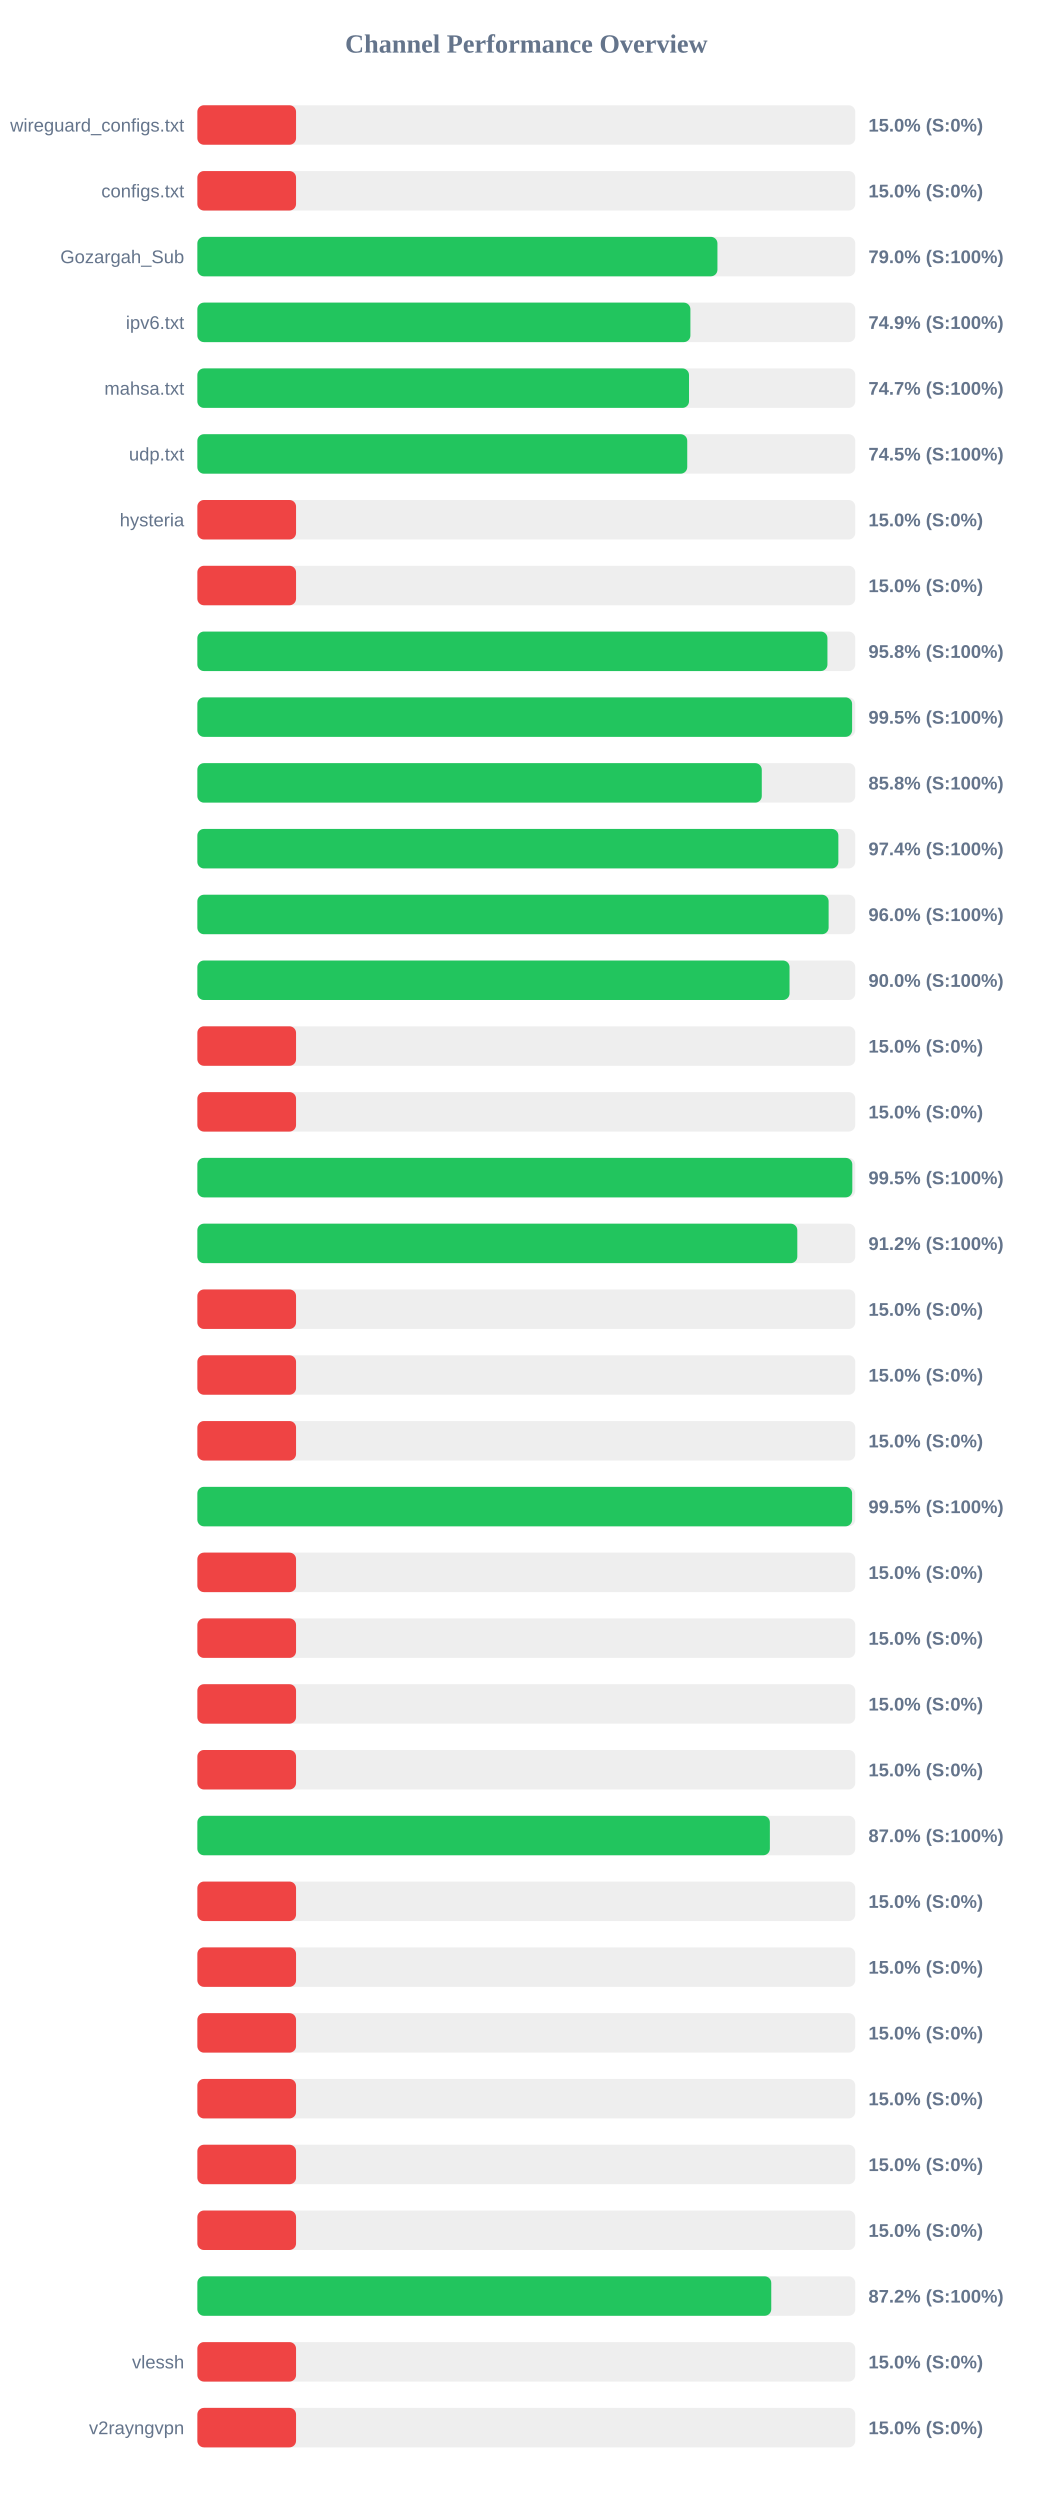
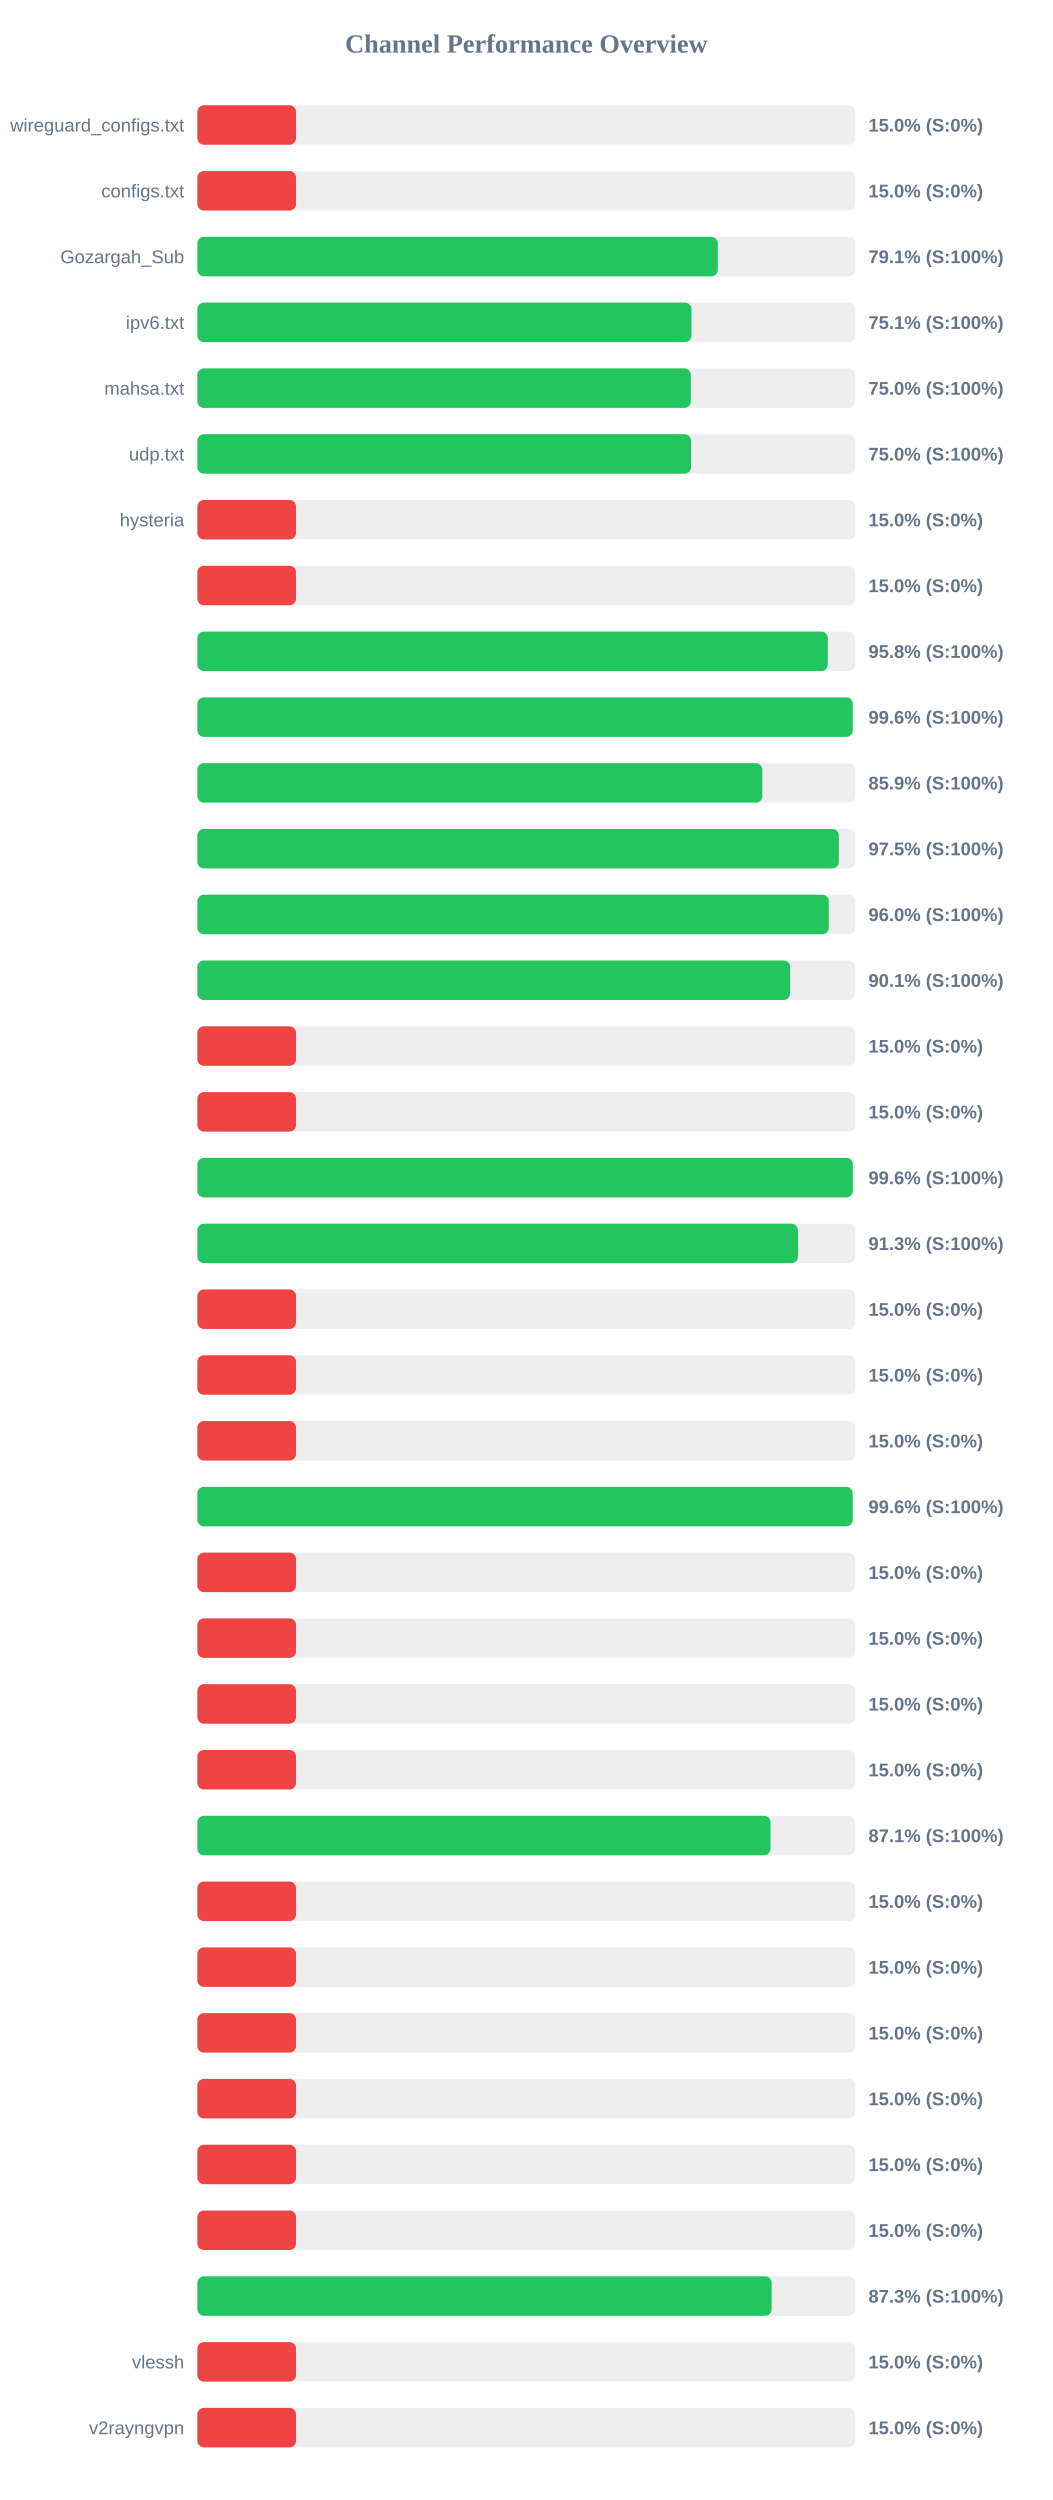
<svg xmlns="http://www.w3.org/2000/svg" width="800" height="1900" version="1.1">
  <style>
        .row { font: 14px Arial; fill: #64748b; }
        .score { font: bold 14px Arial; fill: #64748b; }
    </style>
  <text x="400" y="40" text-anchor="middle" font-size="20px" font-weight="bold" fill="#64748b">Channel Performance Overview</text>
  <rect x="150" y="80" width="500" height="30" fill="#eee" rx="5" />
  <rect x="150" y="80" width="75.0" height="30" fill="#ef4444" rx="5" />
  <text x="140" y="100" text-anchor="end" class="row">wireguard_configs.txt</text>
  <text x="660" y="100" text-anchor="start" class="score">15.0% (S:0%)</text>
  <rect x="150" y="130" width="500" height="30" fill="#eee" rx="5" />
  <rect x="150" y="130" width="75.0" height="30" fill="#ef4444" rx="5" />
  <text x="140" y="150" text-anchor="end" class="row">configs.txt</text>
  <text x="660" y="150" text-anchor="start" class="score">15.0% (S:0%)</text>
  <rect x="150" y="180" width="500" height="30" fill="#eee" rx="5" />
-   <rect x="150" y="180" width="395.25" height="30" fill="#22c55e" rx="5" />
+   <rect x="150" y="180" width="395.55" height="30" fill="#22c55e" rx="5" />
  <text x="140" y="200" text-anchor="end" class="row">Gozargah_Sub</text>
-   <text x="660" y="200" text-anchor="start" class="score">79.0% (S:100%)</text>
+   <text x="660" y="200" text-anchor="start" class="score">79.1% (S:100%)</text>
  <rect x="150" y="230" width="500" height="30" fill="#eee" rx="5" />
-   <rect x="150" y="230" width="374.7" height="30" fill="#22c55e" rx="5" />
+   <rect x="150" y="230" width="375.55" height="30" fill="#22c55e" rx="5" />
  <text x="140" y="250" text-anchor="end" class="row">ipv6.txt</text>
-   <text x="660" y="250" text-anchor="start" class="score">74.9% (S:100%)</text>
+   <text x="660" y="250" text-anchor="start" class="score">75.1% (S:100%)</text>
  <rect x="150" y="280" width="500" height="30" fill="#eee" rx="5" />
-   <rect x="150" y="280" width="373.65" height="30" fill="#22c55e" rx="5" />
+   <rect x="150" y="280" width="375.05" height="30" fill="#22c55e" rx="5" />
  <text x="140" y="300" text-anchor="end" class="row">mahsa.txt</text>
-   <text x="660" y="300" text-anchor="start" class="score">74.7% (S:100%)</text>
+   <text x="660" y="300" text-anchor="start" class="score">75.0% (S:100%)</text>
  <rect x="150" y="330" width="500" height="30" fill="#eee" rx="5" />
-   <rect x="150" y="330" width="372.3" height="30" fill="#22c55e" rx="5" />
+   <rect x="150" y="330" width="375.2" height="30" fill="#22c55e" rx="5" />
  <text x="140" y="350" text-anchor="end" class="row">udp.txt</text>
-   <text x="660" y="350" text-anchor="start" class="score">74.5% (S:100%)</text>
+   <text x="660" y="350" text-anchor="start" class="score">75.0% (S:100%)</text>
  <rect x="150" y="380" width="500" height="30" fill="#eee" rx="5" />
  <rect x="150" y="380" width="75.0" height="30" fill="#ef4444" rx="5" />
  <text x="140" y="400" text-anchor="end" class="row">hysteria</text>
  <text x="660" y="400" text-anchor="start" class="score">15.0% (S:0%)</text>
  <rect x="150" y="430" width="500" height="30" fill="#eee" rx="5" />
  <rect x="150" y="430" width="75.0" height="30" fill="#ef4444" rx="5" />
  <text x="140" y="450" text-anchor="end" class="row" />
  <text x="660" y="450" text-anchor="start" class="score">15.0% (S:0%)</text>
  <rect x="150" y="480" width="500" height="30" fill="#eee" rx="5" />
-   <rect x="150" y="480" width="478.85" height="30" fill="#22c55e" rx="5" />
+   <rect x="150" y="480" width="479.15" height="30" fill="#22c55e" rx="5" />
  <text x="140" y="500" text-anchor="end" class="row" />
  <text x="660" y="500" text-anchor="start" class="score">95.8% (S:100%)</text>
  <rect x="150" y="530" width="500" height="30" fill="#eee" rx="5" />
-   <rect x="150" y="530" width="497.6" height="30" fill="#22c55e" rx="5" />
+   <rect x="150" y="530" width="498.1" height="30" fill="#22c55e" rx="5" />
  <text x="140" y="550" text-anchor="end" class="row" />
-   <text x="660" y="550" text-anchor="start" class="score">99.5% (S:100%)</text>
+   <text x="660" y="550" text-anchor="start" class="score">99.6% (S:100%)</text>
  <rect x="150" y="580" width="500" height="30" fill="#eee" rx="5" />
-   <rect x="150" y="580" width="428.95" height="30" fill="#22c55e" rx="5" />
+   <rect x="150" y="580" width="429.35" height="30" fill="#22c55e" rx="5" />
  <text x="140" y="600" text-anchor="end" class="row" />
-   <text x="660" y="600" text-anchor="start" class="score">85.8% (S:100%)</text>
+   <text x="660" y="600" text-anchor="start" class="score">85.9% (S:100%)</text>
  <rect x="150" y="630" width="500" height="30" fill="#eee" rx="5" />
-   <rect x="150" y="630" width="487.15" height="30" fill="#22c55e" rx="5" />
+   <rect x="150" y="630" width="487.55" height="30" fill="#22c55e" rx="5" />
  <text x="140" y="650" text-anchor="end" class="row" />
-   <text x="660" y="650" text-anchor="start" class="score">97.4% (S:100%)</text>
+   <text x="660" y="650" text-anchor="start" class="score">97.5% (S:100%)</text>
  <rect x="150" y="680" width="500" height="30" fill="#eee" rx="5" />
-   <rect x="150" y="680" width="479.75" height="30" fill="#22c55e" rx="5" />
+   <rect x="150" y="680" width="479.9" height="30" fill="#22c55e" rx="5" />
  <text x="140" y="700" text-anchor="end" class="row" />
  <text x="660" y="700" text-anchor="start" class="score">96.0% (S:100%)</text>
  <rect x="150" y="730" width="500" height="30" fill="#eee" rx="5" />
-   <rect x="150" y="730" width="450.05" height="30" fill="#22c55e" rx="5" />
+   <rect x="150" y="730" width="450.5" height="30" fill="#22c55e" rx="5" />
  <text x="140" y="750" text-anchor="end" class="row" />
-   <text x="660" y="750" text-anchor="start" class="score">90.0% (S:100%)</text>
+   <text x="660" y="750" text-anchor="start" class="score">90.1% (S:100%)</text>
  <rect x="150" y="780" width="500" height="30" fill="#eee" rx="5" />
  <rect x="150" y="780" width="75.0" height="30" fill="#ef4444" rx="5" />
  <text x="140" y="800" text-anchor="end" class="row" />
  <text x="660" y="800" text-anchor="start" class="score">15.0% (S:0%)</text>
  <rect x="150" y="830" width="500" height="30" fill="#eee" rx="5" />
  <rect x="150" y="830" width="75.0" height="30" fill="#ef4444" rx="5" />
  <text x="140" y="850" text-anchor="end" class="row" />
  <text x="660" y="850" text-anchor="start" class="score">15.0% (S:0%)</text>
  <rect x="150" y="880" width="500" height="30" fill="#eee" rx="5" />
-   <rect x="150" y="880" width="497.75" height="30" fill="#22c55e" rx="5" />
+   <rect x="150" y="880" width="498.15" height="30" fill="#22c55e" rx="5" />
  <text x="140" y="900" text-anchor="end" class="row" />
-   <text x="660" y="900" text-anchor="start" class="score">99.5% (S:100%)</text>
+   <text x="660" y="900" text-anchor="start" class="score">99.6% (S:100%)</text>
  <rect x="150" y="930" width="500" height="30" fill="#eee" rx="5" />
-   <rect x="150" y="930" width="455.95" height="30" fill="#22c55e" rx="5" />
+   <rect x="150" y="930" width="456.45" height="30" fill="#22c55e" rx="5" />
  <text x="140" y="950" text-anchor="end" class="row" />
-   <text x="660" y="950" text-anchor="start" class="score">91.2% (S:100%)</text>
+   <text x="660" y="950" text-anchor="start" class="score">91.3% (S:100%)</text>
  <rect x="150" y="980" width="500" height="30" fill="#eee" rx="5" />
  <rect x="150" y="980" width="75.0" height="30" fill="#ef4444" rx="5" />
  <text x="140" y="1000" text-anchor="end" class="row" />
  <text x="660" y="1000" text-anchor="start" class="score">15.0% (S:0%)</text>
  <rect x="150" y="1030" width="500" height="30" fill="#eee" rx="5" />
  <rect x="150" y="1030" width="75.0" height="30" fill="#ef4444" rx="5" />
  <text x="140" y="1050" text-anchor="end" class="row" />
  <text x="660" y="1050" text-anchor="start" class="score">15.0% (S:0%)</text>
  <rect x="150" y="1080" width="500" height="30" fill="#eee" rx="5" />
  <rect x="150" y="1080" width="75.0" height="30" fill="#ef4444" rx="5" />
  <text x="140" y="1100" text-anchor="end" class="row" />
  <text x="660" y="1100" text-anchor="start" class="score">15.0% (S:0%)</text>
  <rect x="150" y="1130" width="500" height="30" fill="#eee" rx="5" />
-   <rect x="150" y="1130" width="497.6" height="30" fill="#22c55e" rx="5" />
+   <rect x="150" y="1130" width="498.05" height="30" fill="#22c55e" rx="5" />
  <text x="140" y="1150" text-anchor="end" class="row" />
-   <text x="660" y="1150" text-anchor="start" class="score">99.5% (S:100%)</text>
+   <text x="660" y="1150" text-anchor="start" class="score">99.6% (S:100%)</text>
  <rect x="150" y="1180" width="500" height="30" fill="#eee" rx="5" />
  <rect x="150" y="1180" width="75.0" height="30" fill="#ef4444" rx="5" />
  <text x="140" y="1200" text-anchor="end" class="row" />
  <text x="660" y="1200" text-anchor="start" class="score">15.0% (S:0%)</text>
  <rect x="150" y="1230" width="500" height="30" fill="#eee" rx="5" />
  <rect x="150" y="1230" width="75.0" height="30" fill="#ef4444" rx="5" />
  <text x="140" y="1250" text-anchor="end" class="row" />
  <text x="660" y="1250" text-anchor="start" class="score">15.0% (S:0%)</text>
  <rect x="150" y="1280" width="500" height="30" fill="#eee" rx="5" />
  <rect x="150" y="1280" width="75.0" height="30" fill="#ef4444" rx="5" />
  <text x="140" y="1300" text-anchor="end" class="row" />
  <text x="660" y="1300" text-anchor="start" class="score">15.0% (S:0%)</text>
  <rect x="150" y="1330" width="500" height="30" fill="#eee" rx="5" />
  <rect x="150" y="1330" width="75.0" height="30" fill="#ef4444" rx="5" />
  <text x="140" y="1350" text-anchor="end" class="row" />
  <text x="660" y="1350" text-anchor="start" class="score">15.0% (S:0%)</text>
  <rect x="150" y="1380" width="500" height="30" fill="#eee" rx="5" />
-   <rect x="150" y="1380" width="435.1" height="30" fill="#22c55e" rx="5" />
+   <rect x="150" y="1380" width="435.6" height="30" fill="#22c55e" rx="5" />
  <text x="140" y="1400" text-anchor="end" class="row" />
-   <text x="660" y="1400" text-anchor="start" class="score">87.0% (S:100%)</text>
+   <text x="660" y="1400" text-anchor="start" class="score">87.1% (S:100%)</text>
  <rect x="150" y="1430" width="500" height="30" fill="#eee" rx="5" />
  <rect x="150" y="1430" width="75.0" height="30" fill="#ef4444" rx="5" />
  <text x="140" y="1450" text-anchor="end" class="row" />
  <text x="660" y="1450" text-anchor="start" class="score">15.0% (S:0%)</text>
  <rect x="150" y="1480" width="500" height="30" fill="#eee" rx="5" />
  <rect x="150" y="1480" width="75.0" height="30" fill="#ef4444" rx="5" />
  <text x="140" y="1500" text-anchor="end" class="row" />
  <text x="660" y="1500" text-anchor="start" class="score">15.0% (S:0%)</text>
  <rect x="150" y="1530" width="500" height="30" fill="#eee" rx="5" />
  <rect x="150" y="1530" width="75.0" height="30" fill="#ef4444" rx="5" />
  <text x="140" y="1550" text-anchor="end" class="row" />
  <text x="660" y="1550" text-anchor="start" class="score">15.0% (S:0%)</text>
  <rect x="150" y="1580" width="500" height="30" fill="#eee" rx="5" />
  <rect x="150" y="1580" width="75.0" height="30" fill="#ef4444" rx="5" />
  <text x="140" y="1600" text-anchor="end" class="row" />
  <text x="660" y="1600" text-anchor="start" class="score">15.0% (S:0%)</text>
  <rect x="150" y="1630" width="500" height="30" fill="#eee" rx="5" />
  <rect x="150" y="1630" width="75.0" height="30" fill="#ef4444" rx="5" />
  <text x="140" y="1650" text-anchor="end" class="row" />
  <text x="660" y="1650" text-anchor="start" class="score">15.0% (S:0%)</text>
  <rect x="150" y="1680" width="500" height="30" fill="#eee" rx="5" />
  <rect x="150" y="1680" width="75.0" height="30" fill="#ef4444" rx="5" />
  <text x="140" y="1700" text-anchor="end" class="row" />
  <text x="660" y="1700" text-anchor="start" class="score">15.0% (S:0%)</text>
  <rect x="150" y="1730" width="500" height="30" fill="#eee" rx="5" />
-   <rect x="150" y="1730" width="436.15" height="30" fill="#22c55e" rx="5" />
+   <rect x="150" y="1730" width="436.45" height="30" fill="#22c55e" rx="5" />
  <text x="140" y="1750" text-anchor="end" class="row" />
-   <text x="660" y="1750" text-anchor="start" class="score">87.2% (S:100%)</text>
+   <text x="660" y="1750" text-anchor="start" class="score">87.3% (S:100%)</text>
  <rect x="150" y="1780" width="500" height="30" fill="#eee" rx="5" />
  <rect x="150" y="1780" width="75.0" height="30" fill="#ef4444" rx="5" />
  <text x="140" y="1800" text-anchor="end" class="row">vlessh</text>
  <text x="660" y="1800" text-anchor="start" class="score">15.0% (S:0%)</text>
  <rect x="150" y="1830" width="500" height="30" fill="#eee" rx="5" />
  <rect x="150" y="1830" width="75.0" height="30" fill="#ef4444" rx="5" />
  <text x="140" y="1850" text-anchor="end" class="row">v2rayngvpn</text>
  <text x="660" y="1850" text-anchor="start" class="score">15.0% (S:0%)</text>
</svg>
